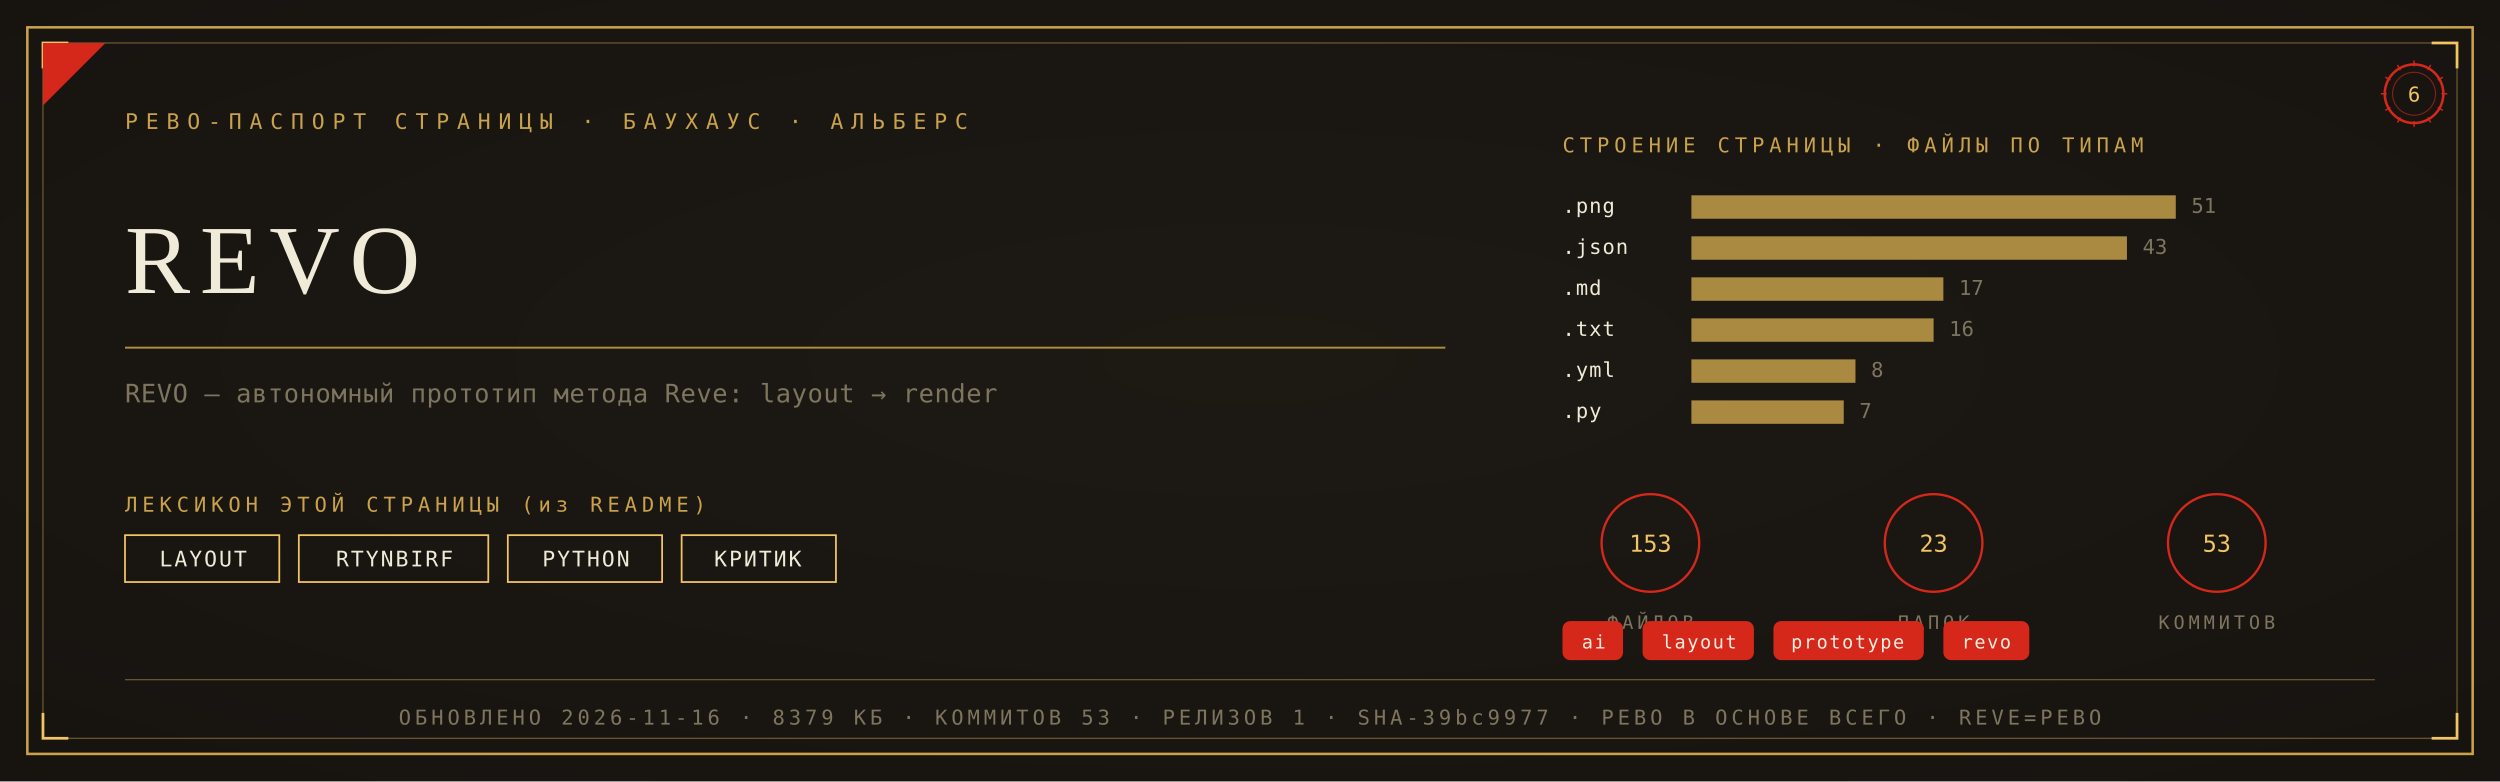
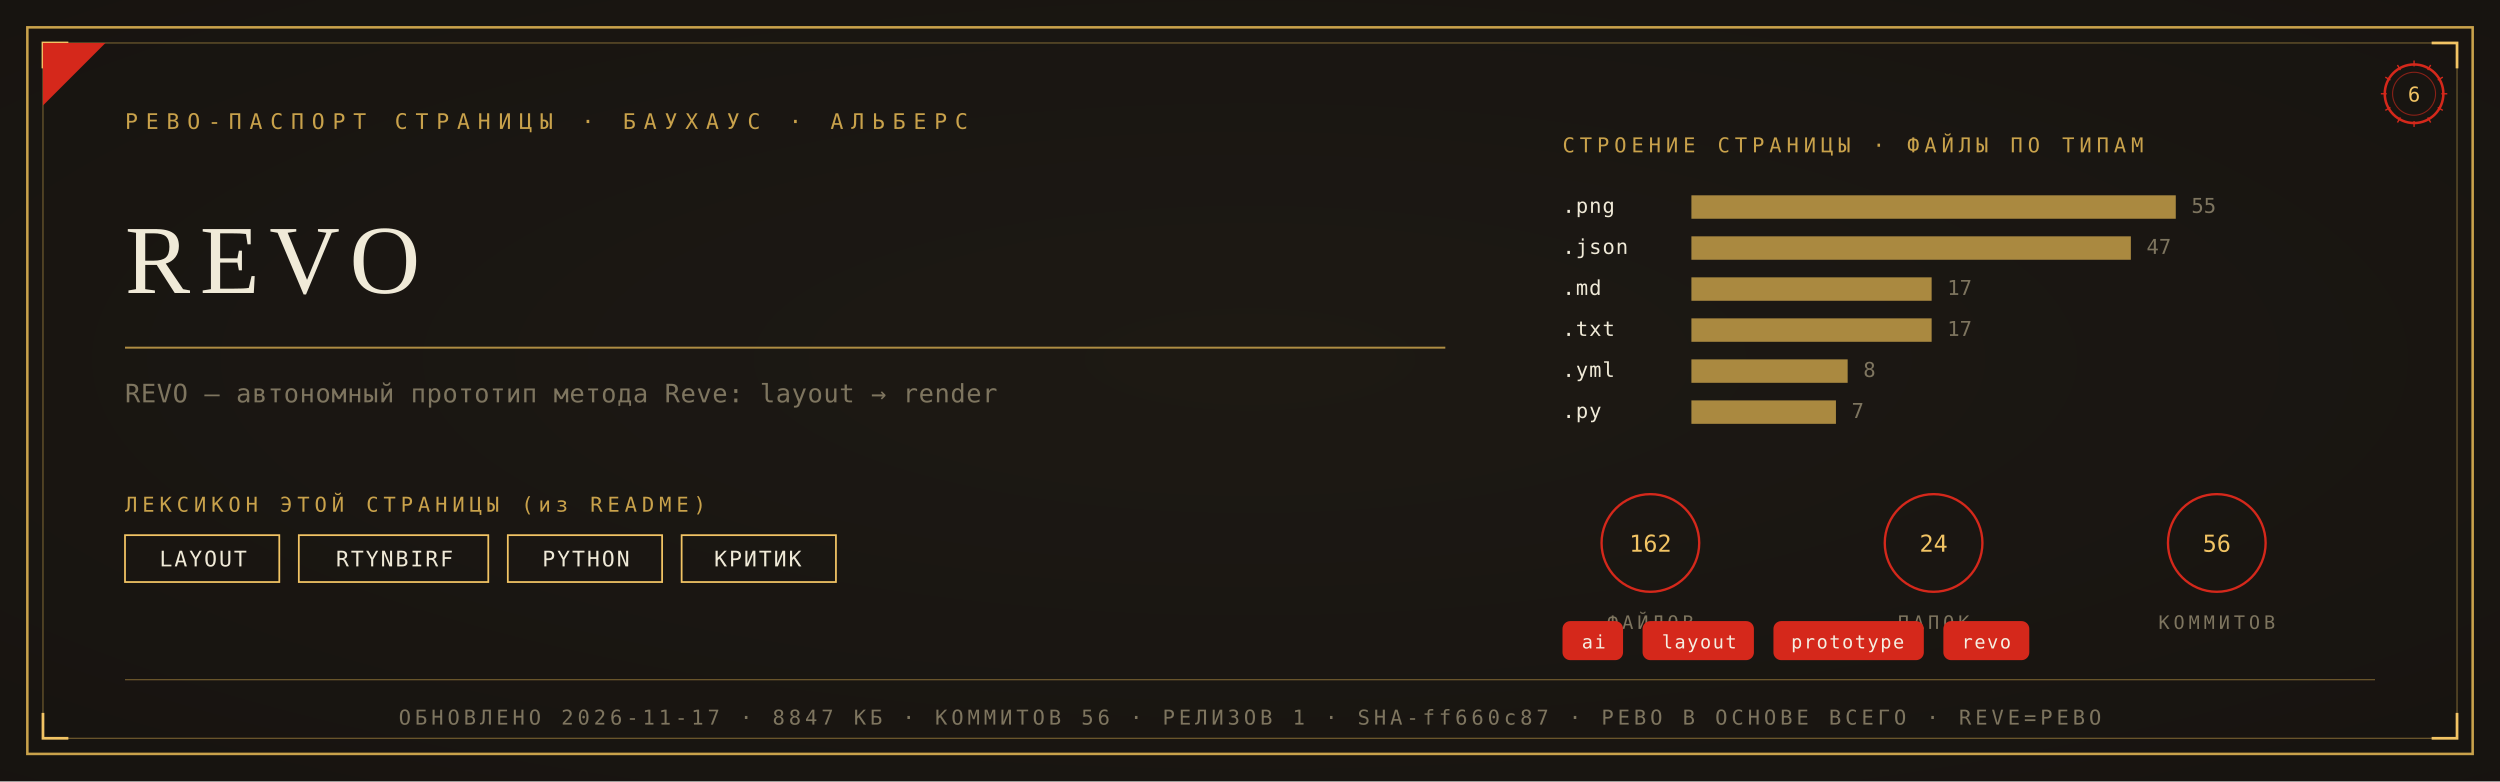
<svg xmlns="http://www.w3.org/2000/svg" viewBox="0 0 1280 400" width="1280" height="400">
  <defs>
    <radialGradient id="rp6" cx="0.5" cy="0.46" r="1.05">
      <stop offset="0" stop-color="#1D1A14" />
      <stop offset="1" stop-color="#14120E" />
    </radialGradient>
  </defs>
  <rect width="1280" height="400" fill="#14120E" />
  <rect width="1280" height="400" fill="url(#rp6)" opacity="0.92" />
  <rect x="14" y="14" width="1252" height="372" fill="none" stroke="#C9A24B" stroke-width="1.3" />
  <rect x="22" y="22" width="1236" height="356" fill="none" stroke="#C9A24B" stroke-width="0.55" opacity="0.55" />
  <path d="M 22 35 L 22 22 L 35 22" fill="none" stroke="#F2C464" stroke-width="1.4" />
  <path d="M 1258 35 L 1258 22 L 1245 22" fill="none" stroke="#F2C464" stroke-width="1.4" />
  <path d="M 22 365 L 22 378 L 35 378" fill="none" stroke="#F2C464" stroke-width="1.4" />
  <path d="M 1258 365 L 1258 378 L 1245 378" fill="none" stroke="#F2C464" stroke-width="1.4" />
  <path d="M 22 54 L 22 22 L 54 22 Z" fill="#D5281B" />
  <text x="64" y="66" font-family="'Cascadia Mono', ui-monospace, Consolas, monospace" font-size="11" fill="#C9A24B" letter-spacing="4">РЕВО-ПАСПОРТ СТРАНИЦЫ · БАУХАУС · АЛЬБЕРС</text>
  <g transform="translate(1236,48)">
    <circle r="15" fill="none" stroke="#D5281B" stroke-width="1.3" />
    <circle r="11" fill="none" stroke="#D5281B" stroke-width="0.55" opacity="0.6" />
    <text y="4" text-anchor="middle" font-family="'Cascadia Mono', ui-monospace, Consolas, monospace" font-size="10.5" fill="#F2C464">6</text>
    <g stroke="#D5281B" stroke-width="0.7">
      <line x1="0" y1="-17" x2="0" y2="-14" transform="rotate(0)" />
      <line x1="0" y1="-17" x2="0" y2="-14" transform="rotate(30)" />
      <line x1="0" y1="-17" x2="0" y2="-14" transform="rotate(60)" />
      <line x1="0" y1="-17" x2="0" y2="-14" transform="rotate(90)" />
      <line x1="0" y1="-17" x2="0" y2="-14" transform="rotate(120)" />
      <line x1="0" y1="-17" x2="0" y2="-14" transform="rotate(150)" />
      <line x1="0" y1="-17" x2="0" y2="-14" transform="rotate(180)" />
      <line x1="0" y1="-17" x2="0" y2="-14" transform="rotate(210)" />
      <line x1="0" y1="-17" x2="0" y2="-14" transform="rotate(240)" />
      <line x1="0" y1="-17" x2="0" y2="-14" transform="rotate(270)" />
      <line x1="0" y1="-17" x2="0" y2="-14" transform="rotate(300)" />
      <line x1="0" y1="-17" x2="0" y2="-14" transform="rotate(330)" />
    </g>
  </g>
  <text x="64" y="150" font-family="Georgia, 'Times New Roman', serif" font-size="50.0" fill="#F0EAD8" letter-spacing="5">REVO</text>
  <line x1="64" y1="178" x2="740" y2="178" stroke="#C9A24B" stroke-width="1" opacity="0.85" />
  <text x="64" y="206" font-family="'Cascadia Mono', ui-monospace, Consolas, monospace" font-size="13" fill="#7E755F" letter-spacing="0.3">REVO — автономный прототип метода Reve: layout → render</text>
  <text x="64" y="262" font-family="'Cascadia Mono', ui-monospace, Consolas, monospace" font-size="10.5" fill="#C9A24B" letter-spacing="2.5">ЛЕКСИКОН ЭТОЙ СТРАНИЦЫ (из README)</text>
  <rect x="64" y="274" width="79" height="24" fill="none" stroke="#F2C464" stroke-width="0.9" />
  <text x="104" y="290" text-anchor="middle" font-family="'Cascadia Mono', ui-monospace, Consolas, monospace" font-size="11" fill="#F0EAD8" letter-spacing="1">LAYOUT</text>
  <rect x="153" y="274" width="97" height="24" fill="none" stroke="#F2C464" stroke-width="0.9" />
  <text x="202" y="290" text-anchor="middle" font-family="'Cascadia Mono', ui-monospace, Consolas, monospace" font-size="11" fill="#F0EAD8" letter-spacing="1">RTYNBIRF</text>
  <rect x="260" y="274" width="79" height="24" fill="none" stroke="#F2C464" stroke-width="0.9" />
  <text x="300" y="290" text-anchor="middle" font-family="'Cascadia Mono', ui-monospace, Consolas, monospace" font-size="11" fill="#F0EAD8" letter-spacing="1">PYTHON</text>
  <rect x="349" y="274" width="79" height="24" fill="none" stroke="#F2C464" stroke-width="0.9" />
  <text x="388" y="290" text-anchor="middle" font-family="'Cascadia Mono', ui-monospace, Consolas, monospace" font-size="11" fill="#F0EAD8" letter-spacing="1">КРИТИК</text>
  <text x="800" y="78" font-family="'Cascadia Mono', ui-monospace, Consolas, monospace" font-size="10.5" fill="#C9A24B" letter-spacing="2.5">СТРОЕНИЕ СТРАНИЦЫ · ФАЙЛЫ ПО ТИПАМ</text>
  <text x="800" y="109" font-family="'Cascadia Mono', ui-monospace, Consolas, monospace" font-size="10.5" fill="#F0EAD8" letter-spacing="0.5">.png</text>
  <rect x="866" y="100" width="248" height="12" fill="#C9A24B" opacity="0.82" />
-   <text x="1122" y="109" font-family="'Cascadia Mono', ui-monospace, Consolas, monospace" font-size="10.5" fill="#7E755F">51</text>
+   <text x="1122" y="109" font-family="'Cascadia Mono', ui-monospace, Consolas, monospace" font-size="10.5" fill="#7E755F">55</text>
  <text x="800" y="130" font-family="'Cascadia Mono', ui-monospace, Consolas, monospace" font-size="10.5" fill="#F0EAD8" letter-spacing="0.5">.json</text>
-   <rect x="866" y="121" width="223" height="12" fill="#C9A24B" opacity="0.82" />
-   <text x="1097" y="130" font-family="'Cascadia Mono', ui-monospace, Consolas, monospace" font-size="10.5" fill="#7E755F">43</text>
+   <rect x="866" y="121" width="225" height="12" fill="#C9A24B" opacity="0.82" />
+   <text x="1099" y="130" font-family="'Cascadia Mono', ui-monospace, Consolas, monospace" font-size="10.5" fill="#7E755F">47</text>
  <text x="800" y="151" font-family="'Cascadia Mono', ui-monospace, Consolas, monospace" font-size="10.5" fill="#F0EAD8" letter-spacing="0.5">.md</text>
-   <rect x="866" y="142" width="129" height="12" fill="#C9A24B" opacity="0.82" />
-   <text x="1003" y="151" font-family="'Cascadia Mono', ui-monospace, Consolas, monospace" font-size="10.5" fill="#7E755F">17</text>
+   <rect x="866" y="142" width="123" height="12" fill="#C9A24B" opacity="0.82" />
+   <text x="997" y="151" font-family="'Cascadia Mono', ui-monospace, Consolas, monospace" font-size="10.5" fill="#7E755F">17</text>
  <text x="800" y="172" font-family="'Cascadia Mono', ui-monospace, Consolas, monospace" font-size="10.5" fill="#F0EAD8" letter-spacing="0.5">.txt</text>
-   <rect x="866" y="163" width="124" height="12" fill="#C9A24B" opacity="0.82" />
-   <text x="998" y="172" font-family="'Cascadia Mono', ui-monospace, Consolas, monospace" font-size="10.5" fill="#7E755F">16</text>
+   <rect x="866" y="163" width="123" height="12" fill="#C9A24B" opacity="0.82" />
+   <text x="997" y="172" font-family="'Cascadia Mono', ui-monospace, Consolas, monospace" font-size="10.5" fill="#7E755F">17</text>
  <text x="800" y="193" font-family="'Cascadia Mono', ui-monospace, Consolas, monospace" font-size="10.5" fill="#F0EAD8" letter-spacing="0.5">.yml</text>
-   <rect x="866" y="184" width="84" height="12" fill="#C9A24B" opacity="0.82" />
-   <text x="958" y="193" font-family="'Cascadia Mono', ui-monospace, Consolas, monospace" font-size="10.5" fill="#7E755F">8</text>
+   <rect x="866" y="184" width="80" height="12" fill="#C9A24B" opacity="0.82" />
+   <text x="954" y="193" font-family="'Cascadia Mono', ui-monospace, Consolas, monospace" font-size="10.5" fill="#7E755F">8</text>
  <text x="800" y="214" font-family="'Cascadia Mono', ui-monospace, Consolas, monospace" font-size="10.5" fill="#F0EAD8" letter-spacing="0.5">.py</text>
-   <rect x="866" y="205" width="78" height="12" fill="#C9A24B" opacity="0.82" />
-   <text x="952" y="214" font-family="'Cascadia Mono', ui-monospace, Consolas, monospace" font-size="10.5" fill="#7E755F">7</text>
+   <rect x="866" y="205" width="74" height="12" fill="#C9A24B" opacity="0.82" />
+   <text x="948" y="214" font-family="'Cascadia Mono', ui-monospace, Consolas, monospace" font-size="10.5" fill="#7E755F">7</text>
  <g transform="translate(845,278)">
    <circle r="25" fill="none" stroke="#D5281B" stroke-width="1.2" />
-     <text y="4.5" text-anchor="middle" font-family="'Cascadia Mono', ui-monospace, Consolas, monospace" font-size="12" fill="#F2C464">153</text>
+     <text y="4.5" text-anchor="middle" font-family="'Cascadia Mono', ui-monospace, Consolas, monospace" font-size="12" fill="#F2C464">162</text>
    <text y="44" text-anchor="middle" font-family="'Cascadia Mono', ui-monospace, Consolas, monospace" font-size="9.5" fill="#7E755F" letter-spacing="2">ФАЙЛОВ</text>
  </g>
  <g transform="translate(990,278)">
    <circle r="25" fill="none" stroke="#D5281B" stroke-width="1.2" />
-     <text y="4.5" text-anchor="middle" font-family="'Cascadia Mono', ui-monospace, Consolas, monospace" font-size="12" fill="#F2C464">23</text>
+     <text y="4.5" text-anchor="middle" font-family="'Cascadia Mono', ui-monospace, Consolas, monospace" font-size="12" fill="#F2C464">24</text>
    <text y="44" text-anchor="middle" font-family="'Cascadia Mono', ui-monospace, Consolas, monospace" font-size="9.5" fill="#7E755F" letter-spacing="2">ПАПОК</text>
  </g>
  <g transform="translate(1135,278)">
    <circle r="25" fill="none" stroke="#D5281B" stroke-width="1.2" />
-     <text y="4.5" text-anchor="middle" font-family="'Cascadia Mono', ui-monospace, Consolas, monospace" font-size="12" fill="#F2C464">53</text>
+     <text y="4.5" text-anchor="middle" font-family="'Cascadia Mono', ui-monospace, Consolas, monospace" font-size="12" fill="#F2C464">56</text>
    <text y="44" text-anchor="middle" font-family="'Cascadia Mono', ui-monospace, Consolas, monospace" font-size="9.5" fill="#7E755F" letter-spacing="2">КОММИТОВ</text>
  </g>
  <rect x="800" y="318" rx="4" width="31" height="20" fill="#D5281B" />
  <text x="816" y="332" text-anchor="middle" font-family="'Cascadia Mono', ui-monospace, Consolas, monospace" font-size="9.5" fill="#F5EFE2" letter-spacing="0.8">ai</text>
  <rect x="841" y="318" rx="4" width="57" height="20" fill="#D5281B" />
  <text x="870" y="332" text-anchor="middle" font-family="'Cascadia Mono', ui-monospace, Consolas, monospace" font-size="9.5" fill="#F5EFE2" letter-spacing="0.8">layout</text>
  <rect x="908" y="318" rx="4" width="77" height="20" fill="#D5281B" />
  <text x="946" y="332" text-anchor="middle" font-family="'Cascadia Mono', ui-monospace, Consolas, monospace" font-size="9.5" fill="#F5EFE2" letter-spacing="0.8">prototype</text>
  <rect x="995" y="318" rx="4" width="44" height="20" fill="#D5281B" />
  <text x="1017" y="332" text-anchor="middle" font-family="'Cascadia Mono', ui-monospace, Consolas, monospace" font-size="9.5" fill="#F5EFE2" letter-spacing="0.8">revo</text>
  <line x1="64" y1="348" x2="1216" y2="348" stroke="#C9A24B" stroke-width="0.6" opacity="0.5" />
-   <text x="640" y="371" text-anchor="middle" font-family="'Cascadia Mono', ui-monospace, Consolas, monospace" font-size="10.5" fill="#7E755F" letter-spacing="2">ОБНОВЛЕНО 2026-11-16 · 8379 КБ · КОММИТОВ 53 · РЕЛИЗОВ 1 · SHA-39bc9977 · РЕВО В ОСНОВЕ ВСЕГО · REVE=РЕВО</text>
+   <text x="640" y="371" text-anchor="middle" font-family="'Cascadia Mono', ui-monospace, Consolas, monospace" font-size="10.5" fill="#7E755F" letter-spacing="2">ОБНОВЛЕНО 2026-11-17 · 8847 КБ · КОММИТОВ 56 · РЕЛИЗОВ 1 · SHA-ff660c87 · РЕВО В ОСНОВЕ ВСЕГО · REVE=РЕВО</text>
</svg>
